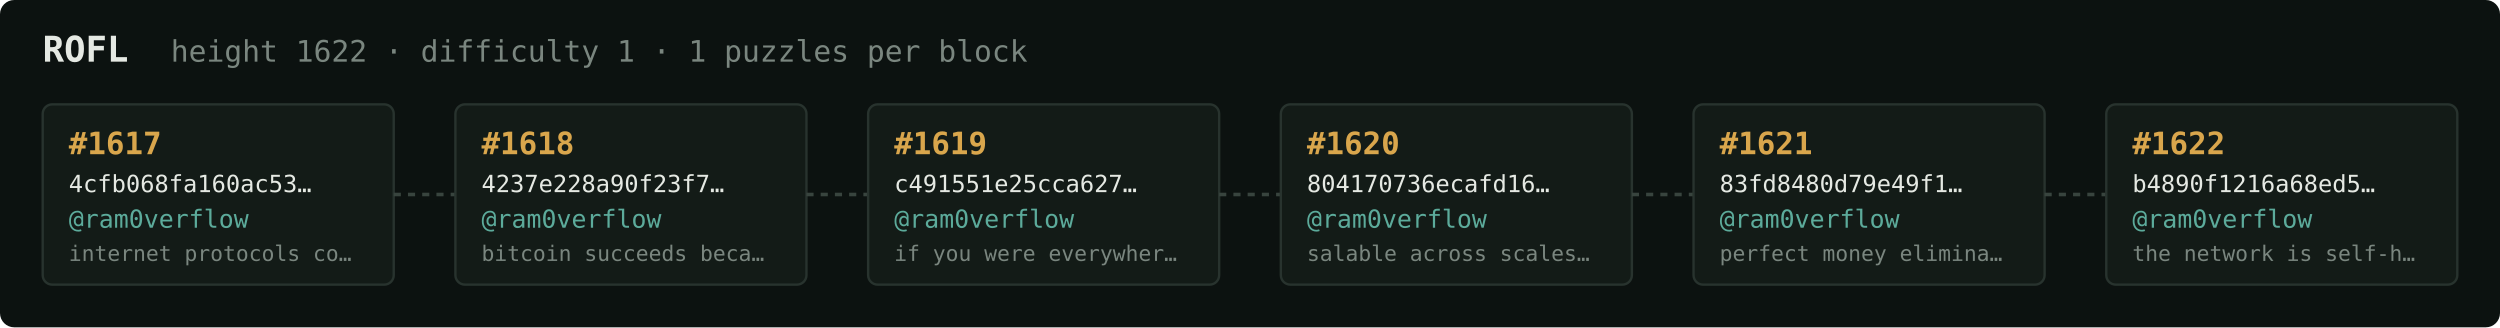
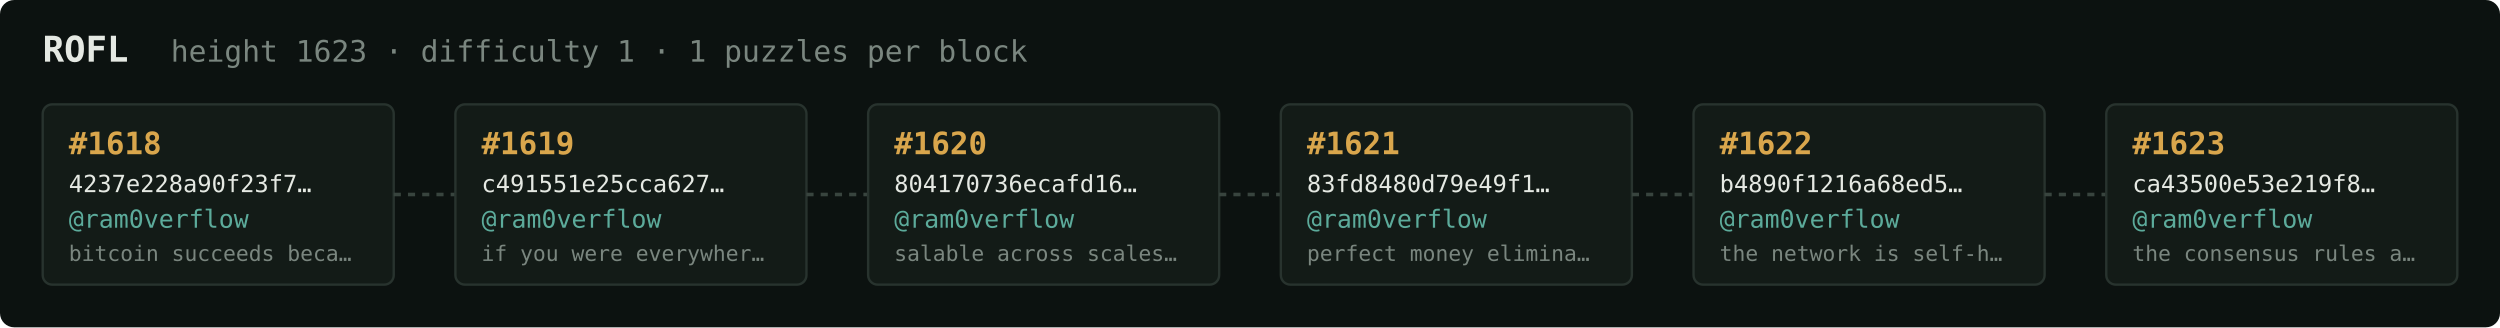
<svg xmlns="http://www.w3.org/2000/svg" width="1054" height="138" viewBox="0 0 1054 138" font-family="ui-monospace,SFMono-Regular,Menlo,monospace">
  <rect fill="#0c1210" width="1054" height="138" rx="6" />
  <text x="18" y="26" fill="#e5e9e3" font-size="15" font-weight="700">ROFL</text>
-   <text x="72" y="26" fill="#7a867f" font-size="12.5">height 1622 · difficulty 1 · 1 puzzles per block</text>
+   <text x="72" y="26" fill="#7a867f" font-size="12.5">height 1623 · difficulty 1 · 1 puzzles per block</text>
  <rect x="18" y="44" width="148" height="76" rx="4" fill="#131b17" stroke="#28332e" stroke-width="1" />
-   <text x="29" y="65" fill="#d9a64c" font-size="13" font-weight="700">#1617</text>
-   <text x="29" y="81" fill="#e5e9e3" font-size="10">4cfb068fa160ac53…</text>
+   <text x="29" y="65" fill="#d9a64c" font-size="13" font-weight="700">#1618</text>
+   <text x="29" y="81" fill="#e5e9e3" font-size="10">4237e228a90f23f7…</text>
  <text x="29" y="96" fill="#5cab9b" font-size="10.5">@ram0verflow</text>
-   <text x="29" y="110" fill="#7a867f" font-size="9">internet protocols co…</text>
+   <text x="29" y="110" fill="#7a867f" font-size="9">bitcoin succeeds beca…</text>
  <line x1="166" y1="82.0" x2="192" y2="82.0" stroke="#38443e" stroke-width="1.5" stroke-dasharray="3 3" />
  <rect x="192" y="44" width="148" height="76" rx="4" fill="#131b17" stroke="#28332e" stroke-width="1" />
-   <text x="203" y="65" fill="#d9a64c" font-size="13" font-weight="700">#1618</text>
-   <text x="203" y="81" fill="#e5e9e3" font-size="10">4237e228a90f23f7…</text>
+   <text x="203" y="65" fill="#d9a64c" font-size="13" font-weight="700">#1619</text>
+   <text x="203" y="81" fill="#e5e9e3" font-size="10">c491551e25cca627…</text>
  <text x="203" y="96" fill="#5cab9b" font-size="10.5">@ram0verflow</text>
-   <text x="203" y="110" fill="#7a867f" font-size="9">bitcoin succeeds beca…</text>
+   <text x="203" y="110" fill="#7a867f" font-size="9">if you were everywher…</text>
  <line x1="340" y1="82.0" x2="366" y2="82.0" stroke="#38443e" stroke-width="1.5" stroke-dasharray="3 3" />
  <rect x="366" y="44" width="148" height="76" rx="4" fill="#131b17" stroke="#28332e" stroke-width="1" />
-   <text x="377" y="65" fill="#d9a64c" font-size="13" font-weight="700">#1619</text>
-   <text x="377" y="81" fill="#e5e9e3" font-size="10">c491551e25cca627…</text>
+   <text x="377" y="65" fill="#d9a64c" font-size="13" font-weight="700">#1620</text>
+   <text x="377" y="81" fill="#e5e9e3" font-size="10">804170736ecafd16…</text>
  <text x="377" y="96" fill="#5cab9b" font-size="10.5">@ram0verflow</text>
-   <text x="377" y="110" fill="#7a867f" font-size="9">if you were everywher…</text>
+   <text x="377" y="110" fill="#7a867f" font-size="9">salable across scales…</text>
  <line x1="514" y1="82.0" x2="540" y2="82.0" stroke="#38443e" stroke-width="1.5" stroke-dasharray="3 3" />
  <rect x="540" y="44" width="148" height="76" rx="4" fill="#131b17" stroke="#28332e" stroke-width="1" />
-   <text x="551" y="65" fill="#d9a64c" font-size="13" font-weight="700">#1620</text>
-   <text x="551" y="81" fill="#e5e9e3" font-size="10">804170736ecafd16…</text>
+   <text x="551" y="65" fill="#d9a64c" font-size="13" font-weight="700">#1621</text>
+   <text x="551" y="81" fill="#e5e9e3" font-size="10">83fd8480d79e49f1…</text>
  <text x="551" y="96" fill="#5cab9b" font-size="10.5">@ram0verflow</text>
-   <text x="551" y="110" fill="#7a867f" font-size="9">salable across scales…</text>
+   <text x="551" y="110" fill="#7a867f" font-size="9">perfect money elimina…</text>
  <line x1="688" y1="82.0" x2="714" y2="82.0" stroke="#38443e" stroke-width="1.5" stroke-dasharray="3 3" />
  <rect x="714" y="44" width="148" height="76" rx="4" fill="#131b17" stroke="#28332e" stroke-width="1" />
-   <text x="725" y="65" fill="#d9a64c" font-size="13" font-weight="700">#1621</text>
-   <text x="725" y="81" fill="#e5e9e3" font-size="10">83fd8480d79e49f1…</text>
+   <text x="725" y="65" fill="#d9a64c" font-size="13" font-weight="700">#1622</text>
+   <text x="725" y="81" fill="#e5e9e3" font-size="10">b4890f1216a68ed5…</text>
  <text x="725" y="96" fill="#5cab9b" font-size="10.5">@ram0verflow</text>
-   <text x="725" y="110" fill="#7a867f" font-size="9">perfect money elimina…</text>
+   <text x="725" y="110" fill="#7a867f" font-size="9">the network is self-h…</text>
  <line x1="862" y1="82.0" x2="888" y2="82.0" stroke="#38443e" stroke-width="1.5" stroke-dasharray="3 3" />
  <rect x="888" y="44" width="148" height="76" rx="4" fill="#131b17" stroke="#28332e" stroke-width="1" />
-   <text x="899" y="65" fill="#d9a64c" font-size="13" font-weight="700">#1622</text>
-   <text x="899" y="81" fill="#e5e9e3" font-size="10">b4890f1216a68ed5…</text>
+   <text x="899" y="65" fill="#d9a64c" font-size="13" font-weight="700">#1623</text>
+   <text x="899" y="81" fill="#e5e9e3" font-size="10">ca43500e53e219f8…</text>
  <text x="899" y="96" fill="#5cab9b" font-size="10.5">@ram0verflow</text>
-   <text x="899" y="110" fill="#7a867f" font-size="9">the network is self-h…</text>
+   <text x="899" y="110" fill="#7a867f" font-size="9">the consensus rules a…</text>
</svg>
